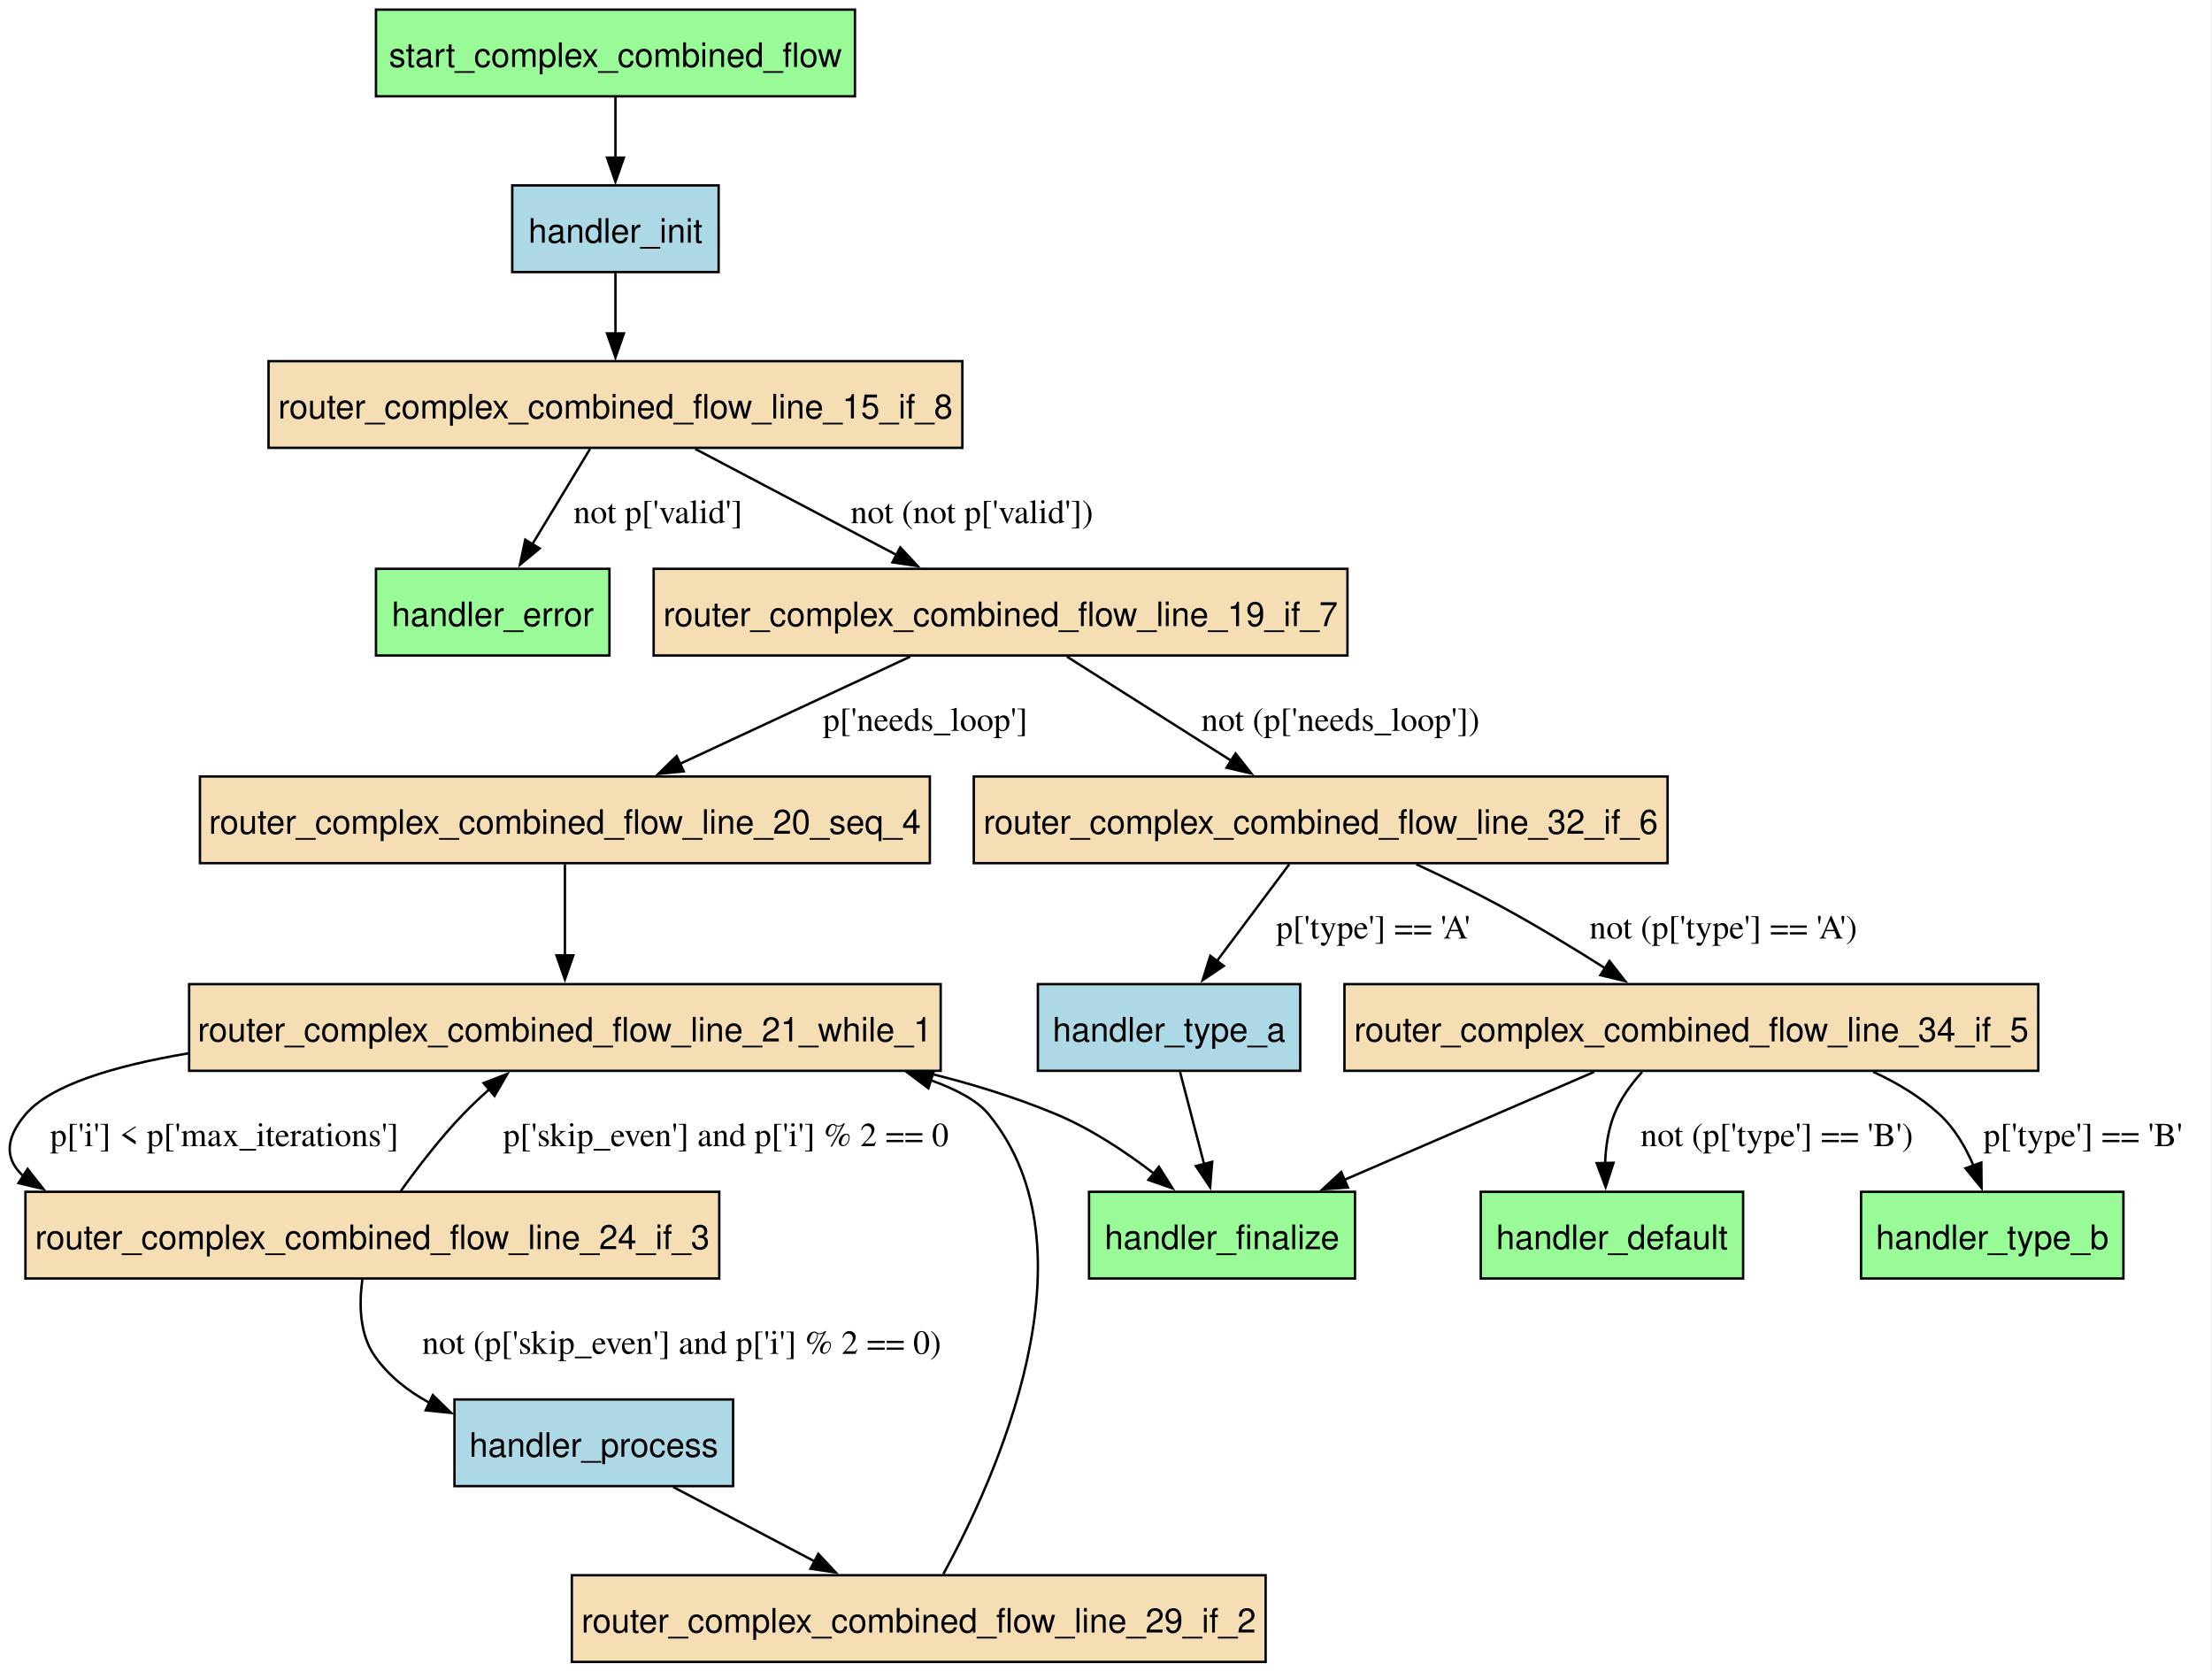
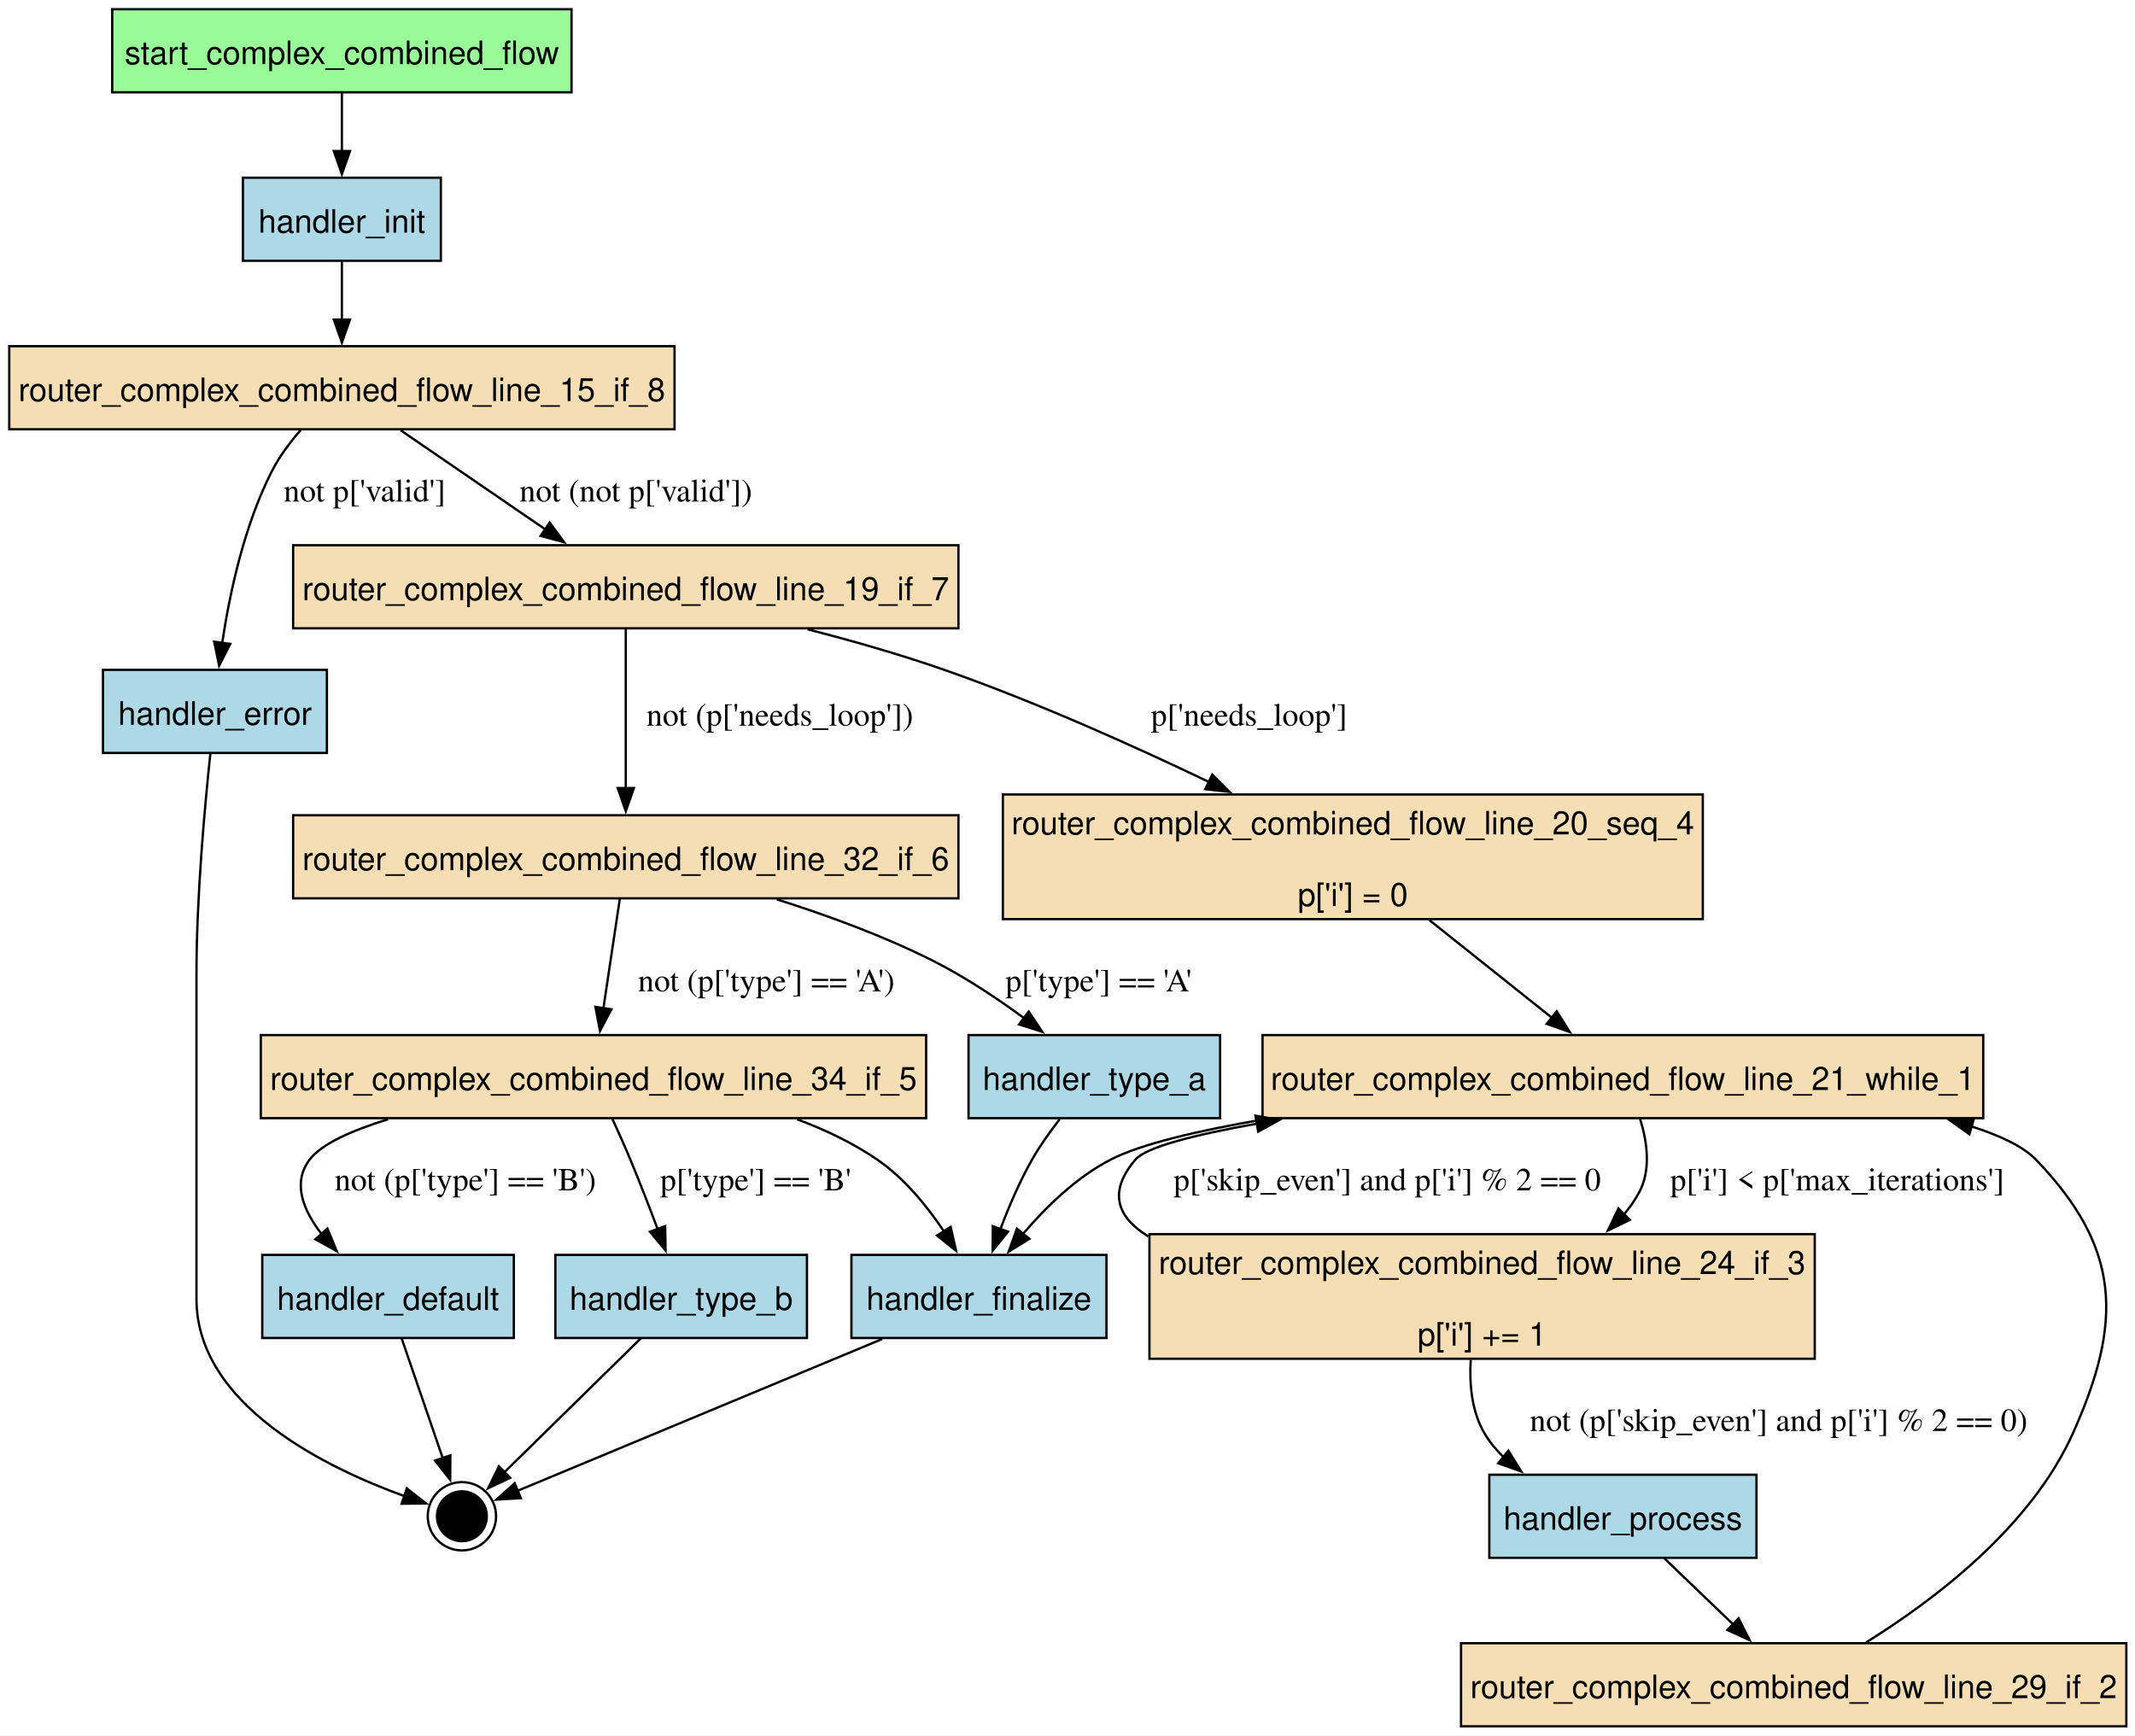
- <svg xmlns="http://www.w3.org/2000/svg" width="919pt" height="694pt" viewBox="0.00 0.00 919.00 694.00">
-   <g id="graph0" class="graph" transform="scale(1 1) rotate(0) translate(4 690.25)">
-     <polygon fill="white" stroke="none" points="-4,4 -4,-690.25 914.51,-690.25 914.51,4 -4,4" />
+ <svg xmlns="http://www.w3.org/2000/svg" width="925pt" height="752pt" viewBox="0.00 0.00 925.00 752.00">
+   <g id="graph0" class="graph" transform="scale(1 1) rotate(0) translate(4 748)">
+     <polygon fill="white" stroke="none" points="-4,4 -4,-748 921.25,-748 921.25,4 -4,4" />
    <g id="node1" class="node">
-       <polygon fill="palegreen" stroke="black" points="720.2,-195.25 611.2,-195.25 611.2,-159.25 720.2,-159.25 720.2,-195.25" />
-       <text xml:space="preserve" text-anchor="middle" x="665.7" y="-171.45" font-family="Helvetica,sans-Serif" font-size="14.00">handler_default</text>
+       <polygon fill="palegreen" stroke="black" points="243.62,-744 44.62,-744 44.62,-708 243.62,-708 243.62,-744" />
+       <text xml:space="preserve" text-anchor="middle" x="144.12" y="-720.2" font-family="Helvetica,sans-Serif" font-size="14.00">start_complex_combined_flow</text>
+     </g>
+     <g id="node5" class="node">
+       <polygon fill="lightblue" stroke="black" points="187,-671 101.25,-671 101.25,-635 187,-635 187,-671" />
+       <text xml:space="preserve" text-anchor="middle" x="144.12" y="-647.2" font-family="Helvetica,sans-Serif" font-size="14.00">handler_init</text>
+     </g>
+     <g id="edge1" class="edge">
+       <path fill="none" stroke="black" d="M144.12,-707.81C144.12,-700.23 144.12,-691.1 144.12,-682.54" />
+       <polygon fill="black" stroke="black" points="147.63,-682.54 144.13,-672.54 140.63,-682.54 147.63,-682.54" />
    </g>
    <g id="node2" class="node">
-       <polygon fill="palegreen" stroke="black" points="249.2,-454 152.2,-454 152.2,-418 249.2,-418 249.2,-454" />
-       <text xml:space="preserve" text-anchor="middle" x="200.7" y="-430.2" font-family="Helvetica,sans-Serif" font-size="14.00">handler_error</text>
+       <polygon fill="lightblue" stroke="black" points="218.62,-204.25 109.62,-204.25 109.62,-168.25 218.62,-168.25 218.62,-204.25" />
+       <text xml:space="preserve" text-anchor="middle" x="164.12" y="-180.45" font-family="Helvetica,sans-Serif" font-size="14.00">handler_default</text>
+     </g>
+     <g id="node17" class="node">
+       <ellipse fill="black" stroke="black" cx="196.12" cy="-91" rx="10.8" ry="10.8" />
+       <ellipse fill="none" stroke="black" cx="196.12" cy="-91" rx="14.8" ry="14.8" />
+     </g>
+     <g id="edge20" class="edge">
+       <path fill="none" stroke="black" d="M169.99,-168.15C174.99,-153.59 182.22,-132.52 187.81,-116.23" />
+       <polygon fill="black" stroke="black" points="191.11,-117.4 191.04,-106.8 184.49,-115.13 191.11,-117.4" />
    </g>
    <g id="node3" class="node">
-       <polygon fill="palegreen" stroke="black" points="558.95,-195.25 448.45,-195.25 448.45,-159.25 558.95,-159.25 558.95,-195.25" />
-       <text xml:space="preserve" text-anchor="middle" x="503.7" y="-171.45" font-family="Helvetica,sans-Serif" font-size="14.00">handler_finalize</text>
+       <polygon fill="lightblue" stroke="black" points="137.62,-457.75 40.62,-457.75 40.62,-421.75 137.62,-421.75 137.62,-457.75" />
+       <text xml:space="preserve" text-anchor="middle" x="89.12" y="-433.95" font-family="Helvetica,sans-Serif" font-size="14.00">handler_error</text>
+     </g>
+     <g id="edge21" class="edge">
+       <path fill="none" stroke="black" d="M87.15,-421.53C84.78,-399.37 81.12,-359.69 81.12,-325.62 81.12,-325.62 81.12,-325.62 81.12,-185.25 81.12,-139.06 137.78,-111.77 171.56,-99.61" />
+       <polygon fill="black" stroke="black" points="172.25,-103.07 180.59,-96.54 170,-96.44 172.25,-103.07" />
    </g>
    <g id="node4" class="node">
-       <polygon fill="lightblue" stroke="black" points="294.57,-613.25 208.82,-613.25 208.82,-577.25 294.57,-577.25 294.57,-613.25" />
-       <text xml:space="preserve" text-anchor="middle" x="251.7" y="-589.45" font-family="Helvetica,sans-Serif" font-size="14.00">handler_init</text>
+       <polygon fill="lightblue" stroke="black" points="475.38,-204.25 364.88,-204.25 364.88,-168.25 475.38,-168.25 475.38,-204.25" />
+       <text xml:space="preserve" text-anchor="middle" x="420.12" y="-180.45" font-family="Helvetica,sans-Serif" font-size="14.00">handler_finalize</text>
+     </g>
+     <g id="edge22" class="edge">
+       <path fill="none" stroke="black" d="M378.26,-167.82C331.66,-148.42 257.98,-117.75 220.2,-102.02" />
+       <polygon fill="black" stroke="black" points="221.68,-98.85 211.1,-98.23 218.99,-105.31 221.68,-98.85" />
+     </g>
+     <g id="node9" class="node">
+       <polygon fill="wheat" stroke="black" points="288.25,-598 0,-598 0,-562 288.25,-562 288.25,-598" />
+       <text xml:space="preserve" text-anchor="middle" x="144.12" y="-574.2" font-family="Helvetica,sans-Serif" font-size="14.00">router_complex_combined_flow_line_15_if_8</text>
+     </g>
+     <g id="edge2" class="edge">
+       <path fill="none" stroke="black" d="M144.12,-634.81C144.12,-627.23 144.12,-618.1 144.12,-609.54" />
+       <polygon fill="black" stroke="black" points="147.63,-609.54 144.13,-599.54 140.63,-609.54 147.63,-609.54" />
+     </g>
+     <g id="node6" class="node">
+       <polygon fill="lightblue" stroke="black" points="757,-109 641.25,-109 641.25,-73 757,-73 757,-109" />
+       <text xml:space="preserve" text-anchor="middle" x="699.12" y="-85.2" font-family="Helvetica,sans-Serif" font-size="14.00">handler_process</text>
+     </g>
+     <g id="node14" class="node">
+       <polygon fill="wheat" stroke="black" points="917.25,-36 629,-36 629,0 917.25,0 917.25,-36" />
+       <text xml:space="preserve" text-anchor="middle" x="773.12" y="-12.2" font-family="Helvetica,sans-Serif" font-size="14.00">router_complex_combined_flow_line_29_if_2</text>
+     </g>
+     <g id="edge5" class="edge">
+       <path fill="none" stroke="black" d="M717.04,-72.81C725.97,-64.24 736.95,-53.71 746.81,-44.24" />
+       <polygon fill="black" stroke="black" points="749.24,-46.77 754.03,-37.32 744.39,-41.72 749.24,-46.77" />
+     </g>
+     <g id="node7" class="node">
+       <polygon fill="lightblue" stroke="black" points="524.62,-299.5 415.62,-299.5 415.62,-263.5 524.62,-263.5 524.62,-299.5" />
+       <text xml:space="preserve" text-anchor="middle" x="470.12" y="-275.7" font-family="Helvetica,sans-Serif" font-size="14.00">handler_type_a</text>
+     </g>
+     <g id="edge18" class="edge">
+       <path fill="none" stroke="black" d="M455.09,-263.01C450.89,-257.61 446.54,-251.51 443.12,-245.5 437.8,-236.12 433.15,-225.27 429.45,-215.49" />
+       <polygon fill="black" stroke="black" points="432.74,-214.31 426.07,-206.08 426.15,-216.67 432.74,-214.31" />
    </g>
    <g id="node8" class="node">
-       <polygon fill="wheat" stroke="black" points="395.82,-540.25 107.57,-540.25 107.57,-504.25 395.82,-504.25 395.82,-540.25" />
-       <text xml:space="preserve" text-anchor="middle" x="251.7" y="-516.45" font-family="Helvetica,sans-Serif" font-size="14.00">router_complex_combined_flow_line_15_if_8</text>
+       <polygon fill="lightblue" stroke="black" points="345.62,-204.25 236.62,-204.25 236.62,-168.25 345.62,-168.25 345.62,-204.25" />
+       <text xml:space="preserve" text-anchor="middle" x="291.12" y="-180.45" font-family="Helvetica,sans-Serif" font-size="14.00">handler_type_b</text>
    </g>
-     <g id="edge2" class="edge">
-       <path fill="none" stroke="black" d="M251.7,-577.06C251.7,-569.48 251.7,-560.35 251.7,-551.79" />
-       <polygon fill="black" stroke="black" points="255.2,-551.79 251.7,-541.79 248.2,-551.79 255.2,-551.79" />
+     <g id="edge23" class="edge">
+       <path fill="none" stroke="black" d="M273.7,-168.15C256.91,-151.67 231.62,-126.84 214.51,-110.05" />
+       <polygon fill="black" stroke="black" points="217.07,-107.66 207.48,-103.15 212.17,-112.65 217.07,-107.66" />
    </g>
-     <g id="node5" class="node">
-       <polygon fill="lightblue" stroke="black" points="300.57,-109 184.82,-109 184.82,-73 300.57,-73 300.57,-109" />
-       <text xml:space="preserve" text-anchor="middle" x="242.7" y="-85.2" font-family="Helvetica,sans-Serif" font-size="14.00">handler_process</text>
+     <g id="edge15" class="edge">
+       <path fill="none" stroke="black" d="M126.31,-561.69C121.68,-556.39 117.1,-550.29 113.88,-544 101.79,-520.45 95.48,-490.83 92.26,-469.36" />
+       <polygon fill="black" stroke="black" points="95.75,-469.01 90.94,-459.56 88.81,-469.94 95.75,-469.01" />
+       <text xml:space="preserve" text-anchor="middle" x="154" y="-530.7" font-family="Times,serif" font-size="14.00">not p['valid']</text>
+     </g>
+     <g id="node10" class="node">
+       <polygon fill="wheat" stroke="black" points="411.25,-511.75 123,-511.75 123,-475.75 411.25,-475.75 411.25,-511.75" />
+       <text xml:space="preserve" text-anchor="middle" x="267.12" y="-487.95" font-family="Helvetica,sans-Serif" font-size="14.00">router_complex_combined_flow_line_19_if_7</text>
+     </g>
+     <g id="edge14" class="edge">
+       <path fill="none" stroke="black" d="M169.61,-561.54C187.75,-549.12 212.35,-532.27 232.3,-518.6" />
+       <polygon fill="black" stroke="black" points="234.15,-521.58 240.42,-513.04 230.2,-515.8 234.15,-521.58" />
+       <text xml:space="preserve" text-anchor="middle" x="271.49" y="-530.7" font-family="Times,serif" font-size="14.00">not (not p['valid'])</text>
+     </g>
+     <g id="node11" class="node">
+       <polygon fill="wheat" stroke="black" points="733.75,-403.75 430.5,-403.75 430.5,-349.75 733.75,-349.75 733.75,-403.75" />
+       <text xml:space="preserve" text-anchor="middle" x="582.12" y="-386.45" font-family="Helvetica,sans-Serif" font-size="14.00">router_complex_combined_flow_line_20_seq_4</text>
+       <text xml:space="preserve" text-anchor="middle" x="582.12" y="-355.45" font-family="Helvetica,sans-Serif" font-size="14.00">p['i'] = 0</text>
+     </g>
+     <g id="edge12" class="edge">
+       <path fill="none" stroke="black" d="M345.93,-475.31C365.47,-470.29 386.23,-464.36 405.12,-457.75 444.21,-444.08 486.53,-425.12 519.98,-409.08" />
+       <polygon fill="black" stroke="black" points="521.22,-412.37 528.7,-404.87 518.17,-406.07 521.22,-412.37" />
+       <text xml:space="preserve" text-anchor="middle" x="537.18" y="-433.57" font-family="Times,serif" font-size="14.00">p['needs_loop']</text>
+     </g>
+     <g id="node15" class="node">
+       <polygon fill="wheat" stroke="black" points="411.25,-394.75 123,-394.75 123,-358.75 411.25,-358.75 411.25,-394.75" />
+       <text xml:space="preserve" text-anchor="middle" x="267.12" y="-370.95" font-family="Helvetica,sans-Serif" font-size="14.00">router_complex_combined_flow_line_32_if_6</text>
+     </g>
+     <g id="edge13" class="edge">
+       <path fill="none" stroke="black" d="M267.12,-475.28C267.12,-457.03 267.12,-428.08 267.12,-406.45" />
+       <polygon fill="black" stroke="black" points="270.63,-406.52 267.13,-396.52 263.63,-406.52 270.63,-406.52" />
+       <text xml:space="preserve" text-anchor="middle" x="333.88" y="-433.57" font-family="Times,serif" font-size="14.00">not (p['needs_loop'])</text>
+     </g>
+     <g id="node12" class="node">
+       <polygon fill="wheat" stroke="black" points="855.25,-299.5 543,-299.5 543,-263.5 855.25,-263.5 855.25,-299.5" />
+       <text xml:space="preserve" text-anchor="middle" x="699.12" y="-275.7" font-family="Helvetica,sans-Serif" font-size="14.00">router_complex_combined_flow_line_21_while_1</text>
+     </g>
+     <g id="edge7" class="edge">
+       <path fill="none" stroke="black" d="M615.34,-349.28C632.1,-335.92 652.29,-319.83 668.65,-306.79" />
+       <polygon fill="black" stroke="black" points="670.47,-309.81 676.11,-300.84 666.11,-304.34 670.47,-309.81" />
+     </g>
+     <g id="edge17" class="edge">
+       <path fill="none" stroke="black" d="M543.75,-263.01C515.22,-258.14 490.3,-252.3 477.12,-245.5 462.3,-237.85 449.03,-224.88 439.04,-213.13" />
+       <polygon fill="black" stroke="black" points="442.02,-211.24 433.01,-205.66 436.57,-215.64 442.02,-211.24" />
    </g>
    <g id="node13" class="node">
-       <polygon fill="wheat" stroke="black" points="521.82,-36 233.57,-36 233.57,0 521.82,0 521.82,-36" />
-       <text xml:space="preserve" text-anchor="middle" x="377.7" y="-12.2" font-family="Helvetica,sans-Serif" font-size="14.00">router_complex_combined_flow_line_29_if_2</text>
-     </g>
-     <g id="edge5" class="edge">
-       <path fill="none" stroke="black" d="M275.72,-72.63C293.45,-63.31 315.53,-51.7 334.6,-41.67" />
-       <polygon fill="black" stroke="black" points="335.98,-44.89 343.21,-37.14 332.73,-38.7 335.98,-44.89" />
-     </g>
-     <g id="node6" class="node">
-       <polygon fill="lightblue" stroke="black" points="536.2,-281.5 427.2,-281.5 427.2,-245.5 536.2,-245.5 536.2,-281.5" />
-       <text xml:space="preserve" text-anchor="middle" x="481.7" y="-257.7" font-family="Helvetica,sans-Serif" font-size="14.00">handler_type_a</text>
-     </g>
-     <g id="edge18" class="edge">
-       <path fill="none" stroke="black" d="M486.26,-245.04C489.15,-233.97 492.95,-219.39 496.27,-206.68" />
-       <polygon fill="black" stroke="black" points="499.62,-207.71 498.76,-197.15 492.85,-205.94 499.62,-207.71" />
-     </g>
-     <g id="node7" class="node">
-       <polygon fill="palegreen" stroke="black" points="878.2,-195.25 769.2,-195.25 769.2,-159.25 878.2,-159.25 878.2,-195.25" />
-       <text xml:space="preserve" text-anchor="middle" x="823.7" y="-171.45" font-family="Helvetica,sans-Serif" font-size="14.00">handler_type_b</text>
-     </g>
-     <g id="edge15" class="edge">
-       <path fill="none" stroke="black" d="M241.13,-503.79C234.22,-492.38 225.06,-477.25 217.2,-464.27" />
-       <polygon fill="black" stroke="black" points="220.21,-462.47 212.03,-455.73 214.22,-466.1 220.21,-462.47" />
-       <text xml:space="preserve" text-anchor="middle" x="269.38" y="-472.95" font-family="Times,serif" font-size="14.00">not p['valid']</text>
-     </g>
-     <g id="node9" class="node">
-       <polygon fill="wheat" stroke="black" points="555.82,-454 267.57,-454 267.57,-418 555.82,-418 555.82,-454" />
-       <text xml:space="preserve" text-anchor="middle" x="411.7" y="-430.2" font-family="Helvetica,sans-Serif" font-size="14.00">router_complex_combined_flow_line_19_if_7</text>
-     </g>
-     <g id="edge14" class="edge">
-       <path fill="none" stroke="black" d="M284.85,-503.79C309.09,-491.03 342.19,-473.6 368.51,-459.74" />
-       <polygon fill="black" stroke="black" points="370.03,-462.9 377.25,-455.14 366.77,-456.7 370.03,-462.9" />
-       <text xml:space="preserve" text-anchor="middle" x="399.78" y="-472.95" font-family="Times,serif" font-size="14.00">not (not p['valid'])</text>
-     </g>
-     <g id="node10" class="node">
-       <polygon fill="wheat" stroke="black" points="382.32,-367.75 79.07,-367.75 79.07,-331.75 382.32,-331.75 382.32,-367.75" />
-       <text xml:space="preserve" text-anchor="middle" x="230.7" y="-343.95" font-family="Helvetica,sans-Serif" font-size="14.00">router_complex_combined_flow_line_20_seq_4</text>
-     </g>
-     <g id="edge12" class="edge">
-       <path fill="none" stroke="black" d="M374.19,-417.54C346.41,-404.61 308.33,-386.88 278.38,-372.94" />
-       <polygon fill="black" stroke="black" points="280.07,-369.87 269.52,-368.82 277.11,-376.22 280.07,-369.87" />
-       <text xml:space="preserve" text-anchor="middle" x="380.41" y="-386.7" font-family="Times,serif" font-size="14.00">p['needs_loop']</text>
-     </g>
-     <g id="node14" class="node">
-       <polygon fill="wheat" stroke="black" points="688.82,-367.75 400.57,-367.75 400.57,-331.75 688.82,-331.75 688.82,-367.75" />
-       <text xml:space="preserve" text-anchor="middle" x="544.7" y="-343.95" font-family="Helvetica,sans-Serif" font-size="14.00">router_complex_combined_flow_line_32_if_6</text>
-     </g>
-     <g id="edge13" class="edge">
-       <path fill="none" stroke="black" d="M439.25,-417.54C459.05,-405 485.95,-387.96 507.63,-374.23" />
-       <polygon fill="black" stroke="black" points="509.32,-377.3 515.9,-368.99 505.58,-371.39 509.32,-377.3" />
-       <text xml:space="preserve" text-anchor="middle" x="552.91" y="-386.7" font-family="Times,serif" font-size="14.00">not (p['needs_loop'])</text>
-     </g>
-     <g id="node11" class="node">
-       <polygon fill="wheat" stroke="black" points="386.82,-281.5 74.57,-281.5 74.57,-245.5 386.82,-245.5 386.82,-281.5" />
-       <text xml:space="preserve" text-anchor="middle" x="230.7" y="-257.7" font-family="Helvetica,sans-Serif" font-size="14.00">router_complex_combined_flow_line_21_while_1</text>
-     </g>
-     <g id="edge7" class="edge">
-       <path fill="none" stroke="black" d="M230.7,-331.29C230.7,-320.34 230.7,-305.94 230.7,-293.32" />
-       <polygon fill="black" stroke="black" points="234.2,-293.45 230.7,-283.45 227.2,-293.45 234.2,-293.45" />
-     </g>
-     <g id="edge17" class="edge">
-       <path fill="none" stroke="black" d="M379.74,-245.01C398.61,-240.46 417.37,-234.72 434.7,-227.5 449.17,-221.47 463.54,-211.93 475.4,-202.85" />
-       <polygon fill="black" stroke="black" points="477.5,-205.65 483.13,-196.68 473.13,-200.18 477.5,-205.65" />
-     </g>
-     <g id="node12" class="node">
-       <polygon fill="wheat" stroke="black" points="294.82,-195.25 6.57,-195.25 6.57,-159.25 294.82,-159.25 294.82,-195.25" />
-       <text xml:space="preserve" text-anchor="middle" x="150.7" y="-171.45" font-family="Helvetica,sans-Serif" font-size="14.00">router_complex_combined_flow_line_24_if_3</text>
+       <polygon fill="wheat" stroke="black" points="782.25,-213.25 494,-213.25 494,-159.25 782.25,-159.25 782.25,-213.25" />
+       <text xml:space="preserve" text-anchor="middle" x="638.12" y="-195.95" font-family="Helvetica,sans-Serif" font-size="14.00">router_complex_combined_flow_line_24_if_3</text>
+       <text xml:space="preserve" text-anchor="middle" x="638.12" y="-164.95" font-family="Helvetica,sans-Serif" font-size="14.00">p['i'] += 1</text>
    </g>
    <g id="edge6" class="edge">
-       <path fill="none" stroke="black" d="M74.31,-252.77C43.29,-247.56 17.06,-239.61 6.7,-227.5 -2.58,-216.66 -1.54,-208.2 5.89,-201.6" />
-       <polygon fill="black" stroke="black" points="7.47,-204.75 14.01,-196.42 3.7,-198.85 7.47,-204.75" />
-       <text xml:space="preserve" text-anchor="middle" x="89.2" y="-214.2" font-family="Times,serif" font-size="14.00">p['i'] &lt; p['max_iterations']</text>
+       <path fill="none" stroke="black" d="M706.59,-263.16C709.66,-253.27 711.41,-240.96 706.12,-231.25 704.31,-227.91 702.12,-224.79 699.66,-221.88" />
+       <polygon fill="black" stroke="black" points="702.16,-219.42 692.62,-214.82 697.2,-224.37 702.16,-219.42" />
+       <text xml:space="preserve" text-anchor="middle" x="792" y="-232.2" font-family="Times,serif" font-size="14.00">p['i'] &lt; p['max_iterations']</text>
    </g>
    <g id="edge4" class="edge">
-       <path fill="none" stroke="black" d="M146.54,-158.82C145.15,-148.66 145.31,-136.1 151.7,-127 157.49,-118.75 165.52,-112.44 174.42,-107.62" />
-       <polygon fill="black" stroke="black" points="175.82,-110.82 183.41,-103.42 172.86,-104.48 175.82,-110.82" />
-       <text xml:space="preserve" text-anchor="middle" x="279.2" y="-127.95" font-family="Times,serif" font-size="14.00">not (p['skip_even'] and p['i'] % 2 == 0)</text>
+       <path fill="none" stroke="black" d="M633.2,-158.8C632.56,-148.27 633.6,-136.43 639.12,-127 641.39,-123.13 644.27,-119.65 647.52,-116.52" />
+       <polygon fill="black" stroke="black" points="649.52,-119.41 655.1,-110.41 645.12,-113.96 649.52,-119.41" />
+       <text xml:space="preserve" text-anchor="middle" x="766.62" y="-127.95" font-family="Times,serif" font-size="14.00">not (p['skip_even'] and p['i'] % 2 == 0)</text>
    </g>
    <g id="edge3" class="edge">
-       <path fill="none" stroke="black" d="M162.4,-195.42C169.45,-205.25 178.88,-217.57 188.45,-227.5 191.79,-230.97 195.47,-234.44 199.21,-237.77" />
-       <polygon fill="black" stroke="black" points="196.91,-240.41 206.79,-244.24 201.46,-235.09 196.91,-240.41" />
-       <text xml:space="preserve" text-anchor="middle" x="297.57" y="-214.2" font-family="Times,serif" font-size="14.00">p['skip_even'] and p['i'] % 2 == 0</text>
+       <path fill="none" stroke="black" d="M493.54,-212.24C480.27,-220.4 475.75,-231.2 487.88,-245.5 492.52,-250.98 513.59,-256.33 540.76,-261.15" />
+       <polygon fill="black" stroke="black" points="539.94,-264.56 550.39,-262.78 541.11,-257.66 539.94,-264.56" />
+       <text xml:space="preserve" text-anchor="middle" x="597" y="-232.2" font-family="Times,serif" font-size="14.00">p['skip_even'] and p['i'] % 2 == 0</text>
    </g>
    <g id="edge16" class="edge">
-       <path fill="none" stroke="black" d="M387.91,-36.46C409.28,-75.52 453.07,-171 406.7,-227.5 402.16,-233.03 393.58,-237.7 382.56,-241.65" />
-       <polygon fill="black" stroke="black" points="381.71,-238.25 373.24,-244.61 383.83,-244.92 381.71,-238.25" />
+       <path fill="none" stroke="black" d="M804.47,-36.34C833.85,-54.57 875.88,-86.27 894.12,-127 915.85,-175.5 914.93,-207.16 878.12,-245.5 872.67,-251.18 862.59,-255.97 849.88,-260.01" />
+       <polygon fill="black" stroke="black" points="849.26,-256.54 840.62,-262.67 851.19,-263.27 849.26,-256.54" />
    </g>
    <g id="edge10" class="edge">
-       <path fill="none" stroke="black" d="M531.64,-331.29C522.94,-319.66 511.34,-304.15 501.51,-291" />
-       <polygon fill="black" stroke="black" points="504.43,-289.06 495.64,-283.15 498.83,-293.25 504.43,-289.06" />
-       <text xml:space="preserve" text-anchor="middle" x="566.47" y="-300.45" font-family="Times,serif" font-size="14.00">p['type'] == 'A'</text>
+       <path fill="none" stroke="black" d="M332.59,-358.3C354.6,-351.33 378.94,-342.41 400.12,-331.75 413.84,-324.84 427.9,-315.49 439.78,-306.78" />
+       <polygon fill="black" stroke="black" points="441.7,-309.72 447.58,-300.91 437.49,-304.12 441.7,-309.72" />
+       <text xml:space="preserve" text-anchor="middle" x="471.94" y="-318.45" font-family="Times,serif" font-size="14.00">p['type'] == 'A'</text>
    </g>
-     <g id="node15" class="node">
-       <polygon fill="wheat" stroke="black" points="842.82,-281.5 554.57,-281.5 554.57,-245.5 842.82,-245.5 842.82,-281.5" />
-       <text xml:space="preserve" text-anchor="middle" x="698.7" y="-257.7" font-family="Helvetica,sans-Serif" font-size="14.00">router_complex_combined_flow_line_34_if_5</text>
+     <g id="node16" class="node">
+       <polygon fill="wheat" stroke="black" points="397.25,-299.5 109,-299.5 109,-263.5 397.25,-263.5 397.25,-299.5" />
+       <text xml:space="preserve" text-anchor="middle" x="253.12" y="-275.7" font-family="Helvetica,sans-Serif" font-size="14.00">router_complex_combined_flow_line_34_if_5</text>
    </g>
    <g id="edge11" class="edge">
-       <path fill="none" stroke="black" d="M584.45,-331.28C595.97,-325.94 608.46,-319.85 619.7,-313.75 634.22,-305.87 649.73,-296.44 663.14,-287.94" />
-       <polygon fill="black" stroke="black" points="664.67,-291.12 671.2,-282.77 660.9,-285.22 664.67,-291.12" />
-       <text xml:space="preserve" text-anchor="middle" x="711.96" y="-300.45" font-family="Times,serif" font-size="14.00">not (p['type'] == 'A')</text>
+       <path fill="none" stroke="black" d="M264.56,-358.65C262.56,-345.32 259.74,-326.53 257.4,-310.96" />
+       <polygon fill="black" stroke="black" points="260.89,-310.68 255.95,-301.31 253.97,-311.72 260.89,-310.68" />
+       <text xml:space="preserve" text-anchor="middle" x="328" y="-318.45" font-family="Times,serif" font-size="14.00">not (p['type'] == 'A')</text>
    </g>
    <g id="edge9" class="edge">
-       <path fill="none" stroke="black" d="M678.25,-245.03C673.59,-239.9 669.27,-233.92 666.7,-227.5 664.16,-221.17 663.11,-214 662.86,-207.14" />
-       <polygon fill="black" stroke="black" points="666.36,-207.3 663.08,-197.23 659.36,-207.15 666.36,-207.3" />
-       <text xml:space="preserve" text-anchor="middle" x="734.2" y="-214.2" font-family="Times,serif" font-size="14.00">not (p['type'] == 'B')</text>
+       <path fill="none" stroke="black" d="M164.06,-263C148.29,-258.13 135.24,-252.28 130.12,-245.5 122.52,-235.43 127.35,-223.51 135.49,-213.08" />
+       <polygon fill="black" stroke="black" points="137.86,-215.68 141.9,-205.88 132.64,-211.02 137.86,-215.68" />
+       <text xml:space="preserve" text-anchor="middle" x="197.62" y="-232.2" font-family="Times,serif" font-size="14.00">not (p['type'] == 'B')</text>
    </g>
    <g id="edge19" class="edge">
-       <path fill="none" stroke="black" d="M658.29,-245.04C628.09,-232 586.61,-214.07 554.22,-200.08" />
-       <polygon fill="black" stroke="black" points="556.01,-197.04 545.44,-196.28 553.23,-203.46 556.01,-197.04" />
+       <path fill="none" stroke="black" d="M341.3,-263.02C353.59,-258.45 365.59,-252.71 376.12,-245.5 387.73,-237.55 397.55,-225.54 404.94,-214.49" />
+       <polygon fill="black" stroke="black" points="407.89,-216.37 410.23,-206.03 401.96,-212.65 407.89,-216.37" />
    </g>
    <g id="edge8" class="edge">
-       <path fill="none" stroke="black" d="M774.23,-245.08C784.22,-240.51 793.74,-234.75 801.7,-227.5 808,-221.75 812.6,-213.86 815.92,-206.08" />
-       <polygon fill="black" stroke="black" points="819.16,-207.4 819.27,-196.81 812.58,-205.02 819.16,-207.4" />
-       <text xml:space="preserve" text-anchor="middle" x="861.38" y="-214.2" font-family="Times,serif" font-size="14.00">p['type'] == 'B'</text>
-     </g>
-     <g id="node16" class="node">
-       <polygon fill="palegreen" stroke="black" points="351.2,-686.25 152.2,-686.25 152.2,-650.25 351.2,-650.25 351.2,-686.25" />
-       <text xml:space="preserve" text-anchor="middle" x="251.7" y="-662.45" font-family="Helvetica,sans-Serif" font-size="14.00">start_complex_combined_flow</text>
-     </g>
-     <g id="edge1" class="edge">
-       <path fill="none" stroke="black" d="M251.7,-650.06C251.7,-642.48 251.7,-633.35 251.7,-624.79" />
-       <polygon fill="black" stroke="black" points="255.2,-624.79 251.7,-614.79 248.2,-624.79 255.2,-624.79" />
+       <path fill="none" stroke="black" d="M261.33,-263.16C263.91,-257.56 266.71,-251.3 269.12,-245.5 273.19,-235.75 277.36,-224.95 280.96,-215.33" />
+       <polygon fill="black" stroke="black" points="284.18,-216.72 284.36,-206.12 277.61,-214.29 284.18,-216.72" />
+       <text xml:space="preserve" text-anchor="middle" x="323.37" y="-232.2" font-family="Times,serif" font-size="14.00">p['type'] == 'B'</text>
    </g>
  </g>
</svg>
